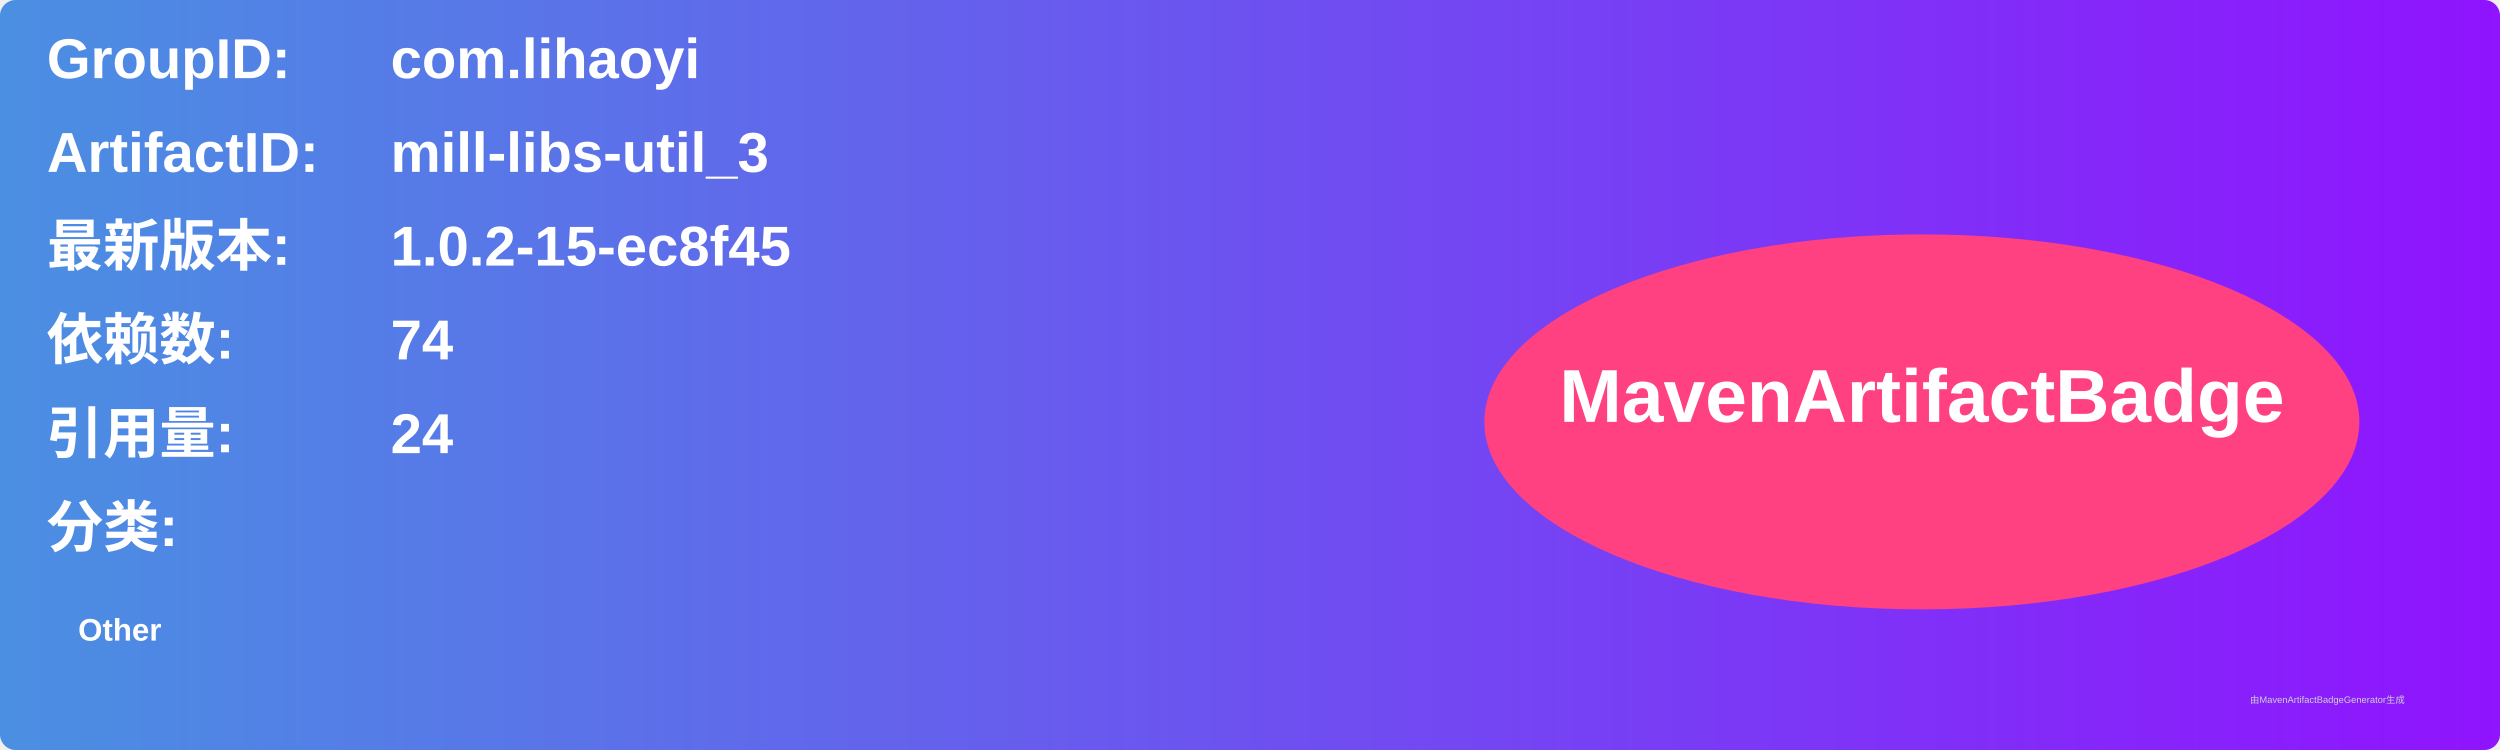
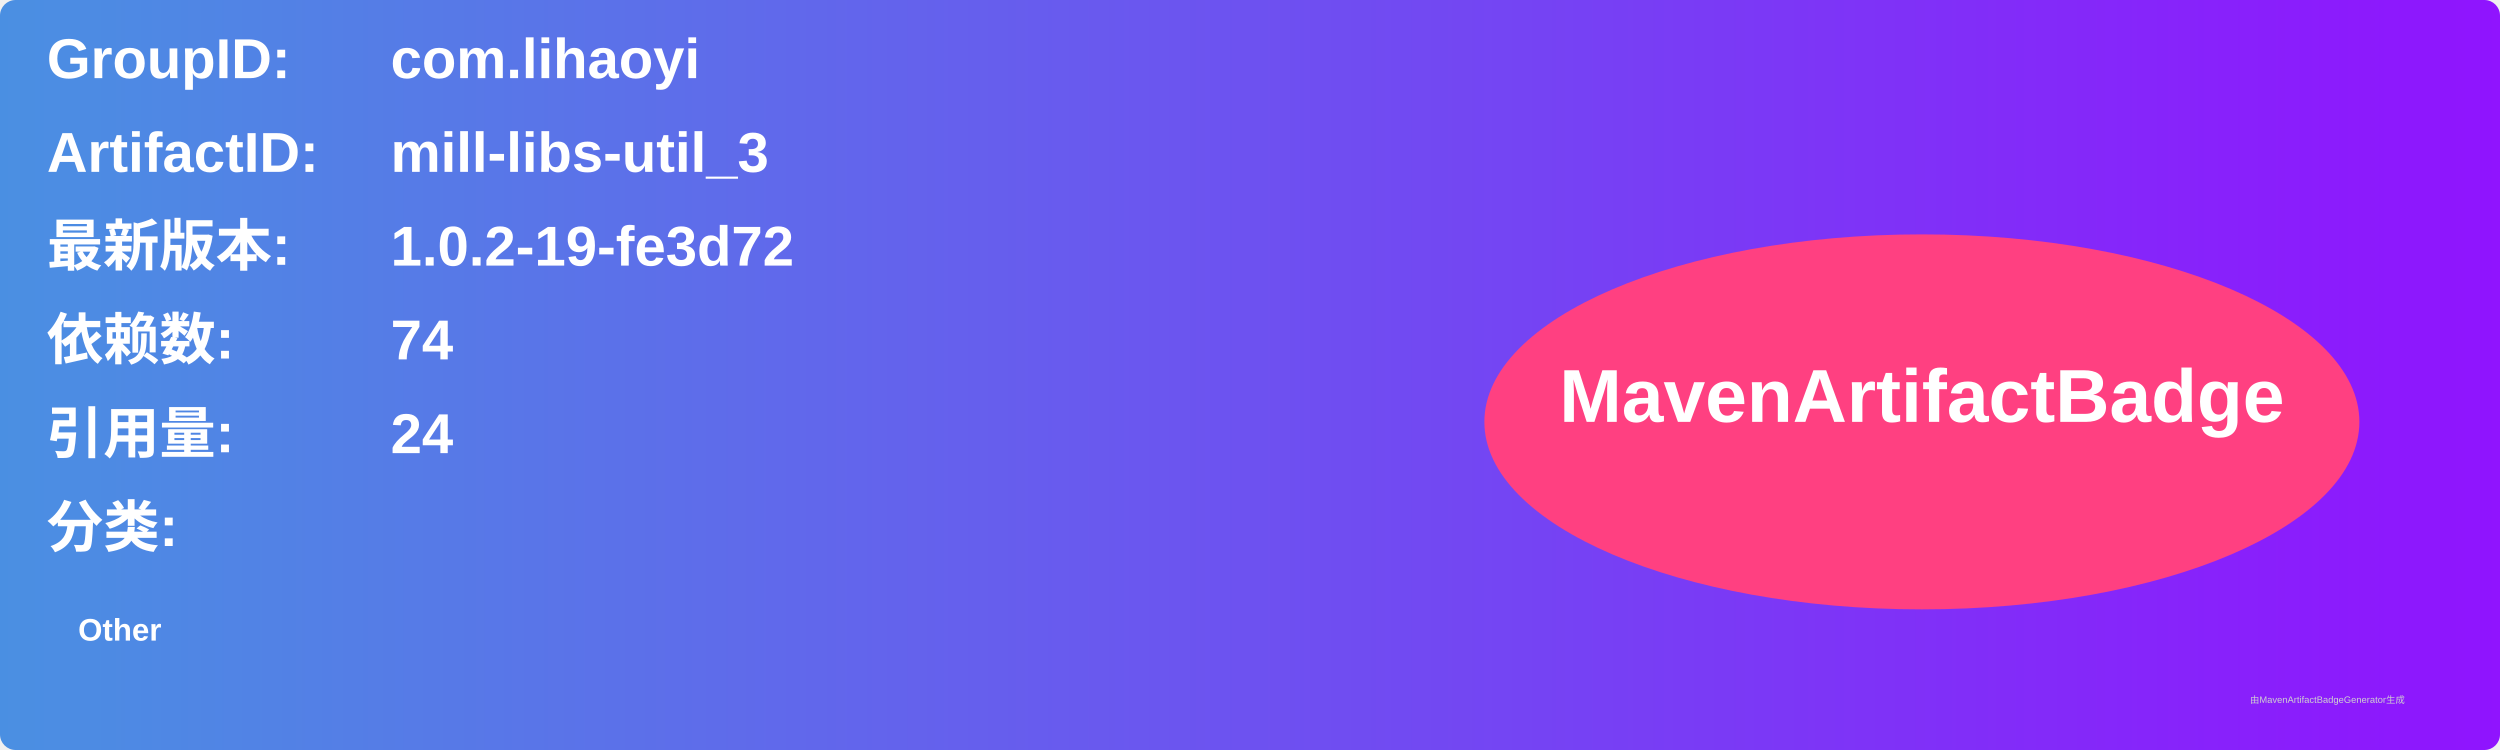
<svg xmlns="http://www.w3.org/2000/svg" width="800" height="240" viewBox="0 0 800 240">
  <linearGradient id="grad" x1="0%" y1="0%" x2="100%" y2="0%">
    <stop offset="0%" stop-color="#4a90e2" />
    <stop offset="100%" stop-color="#9013fe" />
  </linearGradient>
  <rect width="100%" height="100%" rx="5" ry="5" fill="url(#grad)" />
  <g transform="translate(15, 15)">
    <text x="0" y="10" font-family="Arial" font-size="18" fill="white" font-weight="bold" width="260">GroupID:</text>
    <text x="110" y="10" font-family="Arial" font-size="18" fill="white" font-weight="bold" width="460">com.lihaoyi</text>
    <text x="0" y="40" font-family="Arial" font-size="18" fill="white" font-weight="bold" width="260">ArtifactID:</text>
    <text x="110" y="40" font-family="Arial" font-size="18" fill="white" font-weight="bold" width="460">mill-libs-util_3</text>
    <text x="0" y="70" font-family="Arial" font-size="18" fill="white" font-weight="bold">最新版本:</text>
    <text x="110" y="70" font-family="Arial" font-size="18" fill="white" font-weight="bold">
-       <tspan font-weight="bold">1.0.2-15-ec8f45</tspan>
+       <tspan font-weight="bold">1.0.2-19-fe3d72</tspan>
    </text>
    <text x="0" y="100" font-family="Arial" font-size="18" fill="white" font-weight="bold">依赖数: </text>
    <text x="110" y="100" font-family="Arial" font-size="18" fill="white">
      <tspan font-weight="bold">74</tspan>
    </text>
    <text x="0" y="130" font-family="Arial" font-size="18" fill="white" font-weight="bold">引用量: </text>
    <text x="110" y="130" font-family="Arial" font-size="18" fill="white">
      <tspan font-weight="bold">24</tspan>
    </text>
    <text x="0" y="160" font-family="Arial" font-size="18" fill="white" font-weight="bold">分类:</text>
    <text x="10" y="190" font-family="Arial" font-size="10" fill="white">
      <tspan font-weight="bold">Other</tspan>
    </text>
    <ellipse cx="600" cy="120" rx="140" ry="60" fill="#ff4081" />
    <text x="600" y="120" text-anchor="middle" font-family="Arial" font-size="24" fill="white" font-weight="bold">MavenArtifactBadge</text>
  </g>
  <text x="720" y="225" font-family="Arial" font-size="3" fill="#d0d0d0">由MavenArtifactBadgeGenerator生成</text>
</svg>
